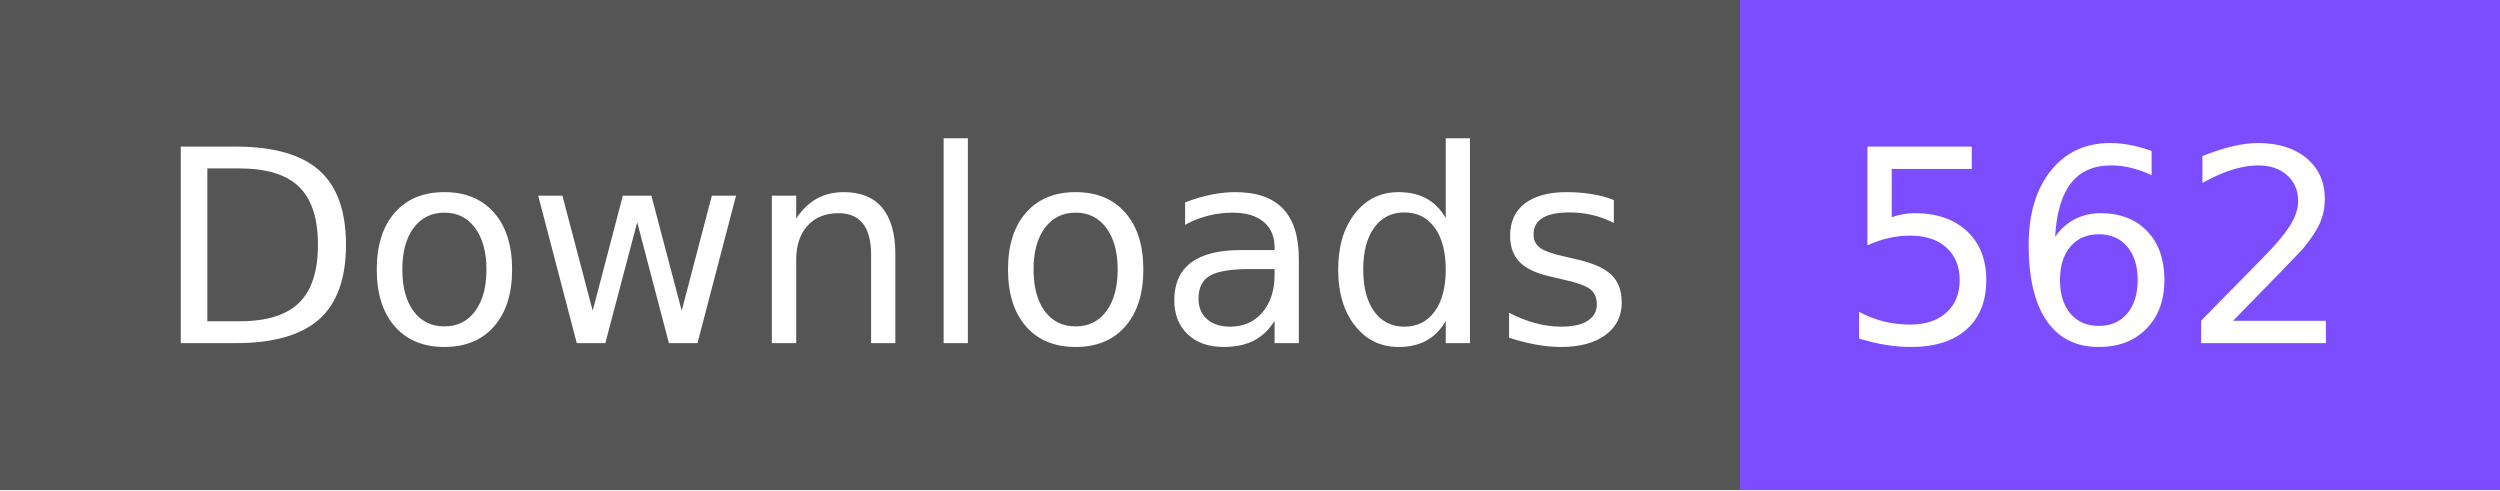
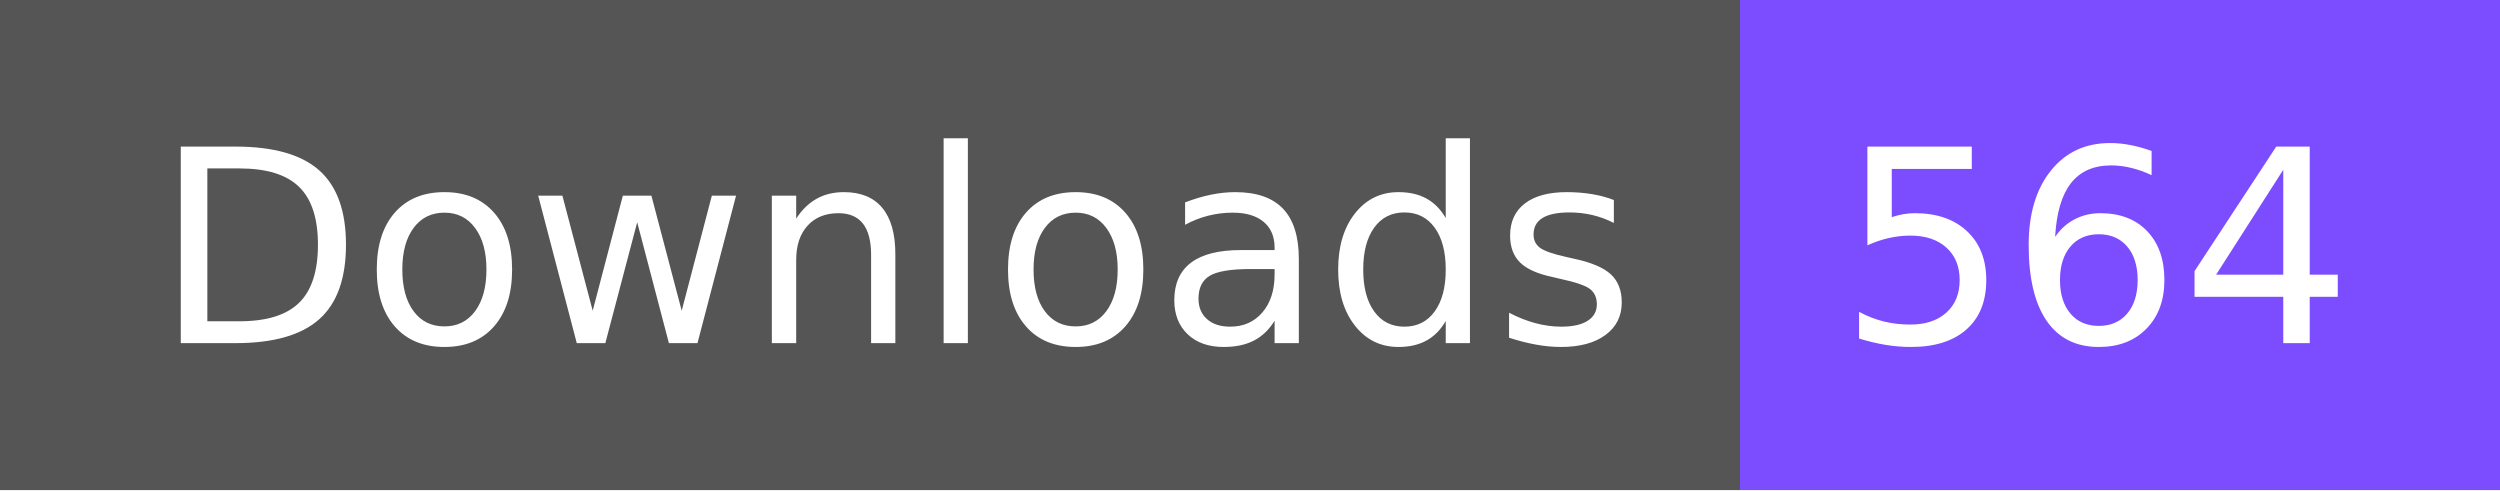
- <svg xmlns="http://www.w3.org/2000/svg" width="102" height="20" role="img" aria-label="Downloads: 562">
+ <svg xmlns="http://www.w3.org/2000/svg" width="102" height="20" role="img" aria-label="Downloads: 564">
  <g shape-rendering="crispEdges">
    <rect width="71" height="20" fill="#555" />
    <rect x="71" width="31" height="20" fill="#7c4dff" />
  </g>
  <g fill="#fff" text-anchor="middle" font-family="Verdana,Geneva,DejaVu Sans,sans-serif" text-rendering="geometricPrecision" font-size="110">
    <text x="365" y="140" textLength="610" transform="scale(.1)">Downloads</text>
-     <text x="855" y="140" textLength="210" transform="scale(.1)">562</text>
+     <text x="855" y="140" textLength="210" transform="scale(.1)">564</text>
  </g>
</svg>
